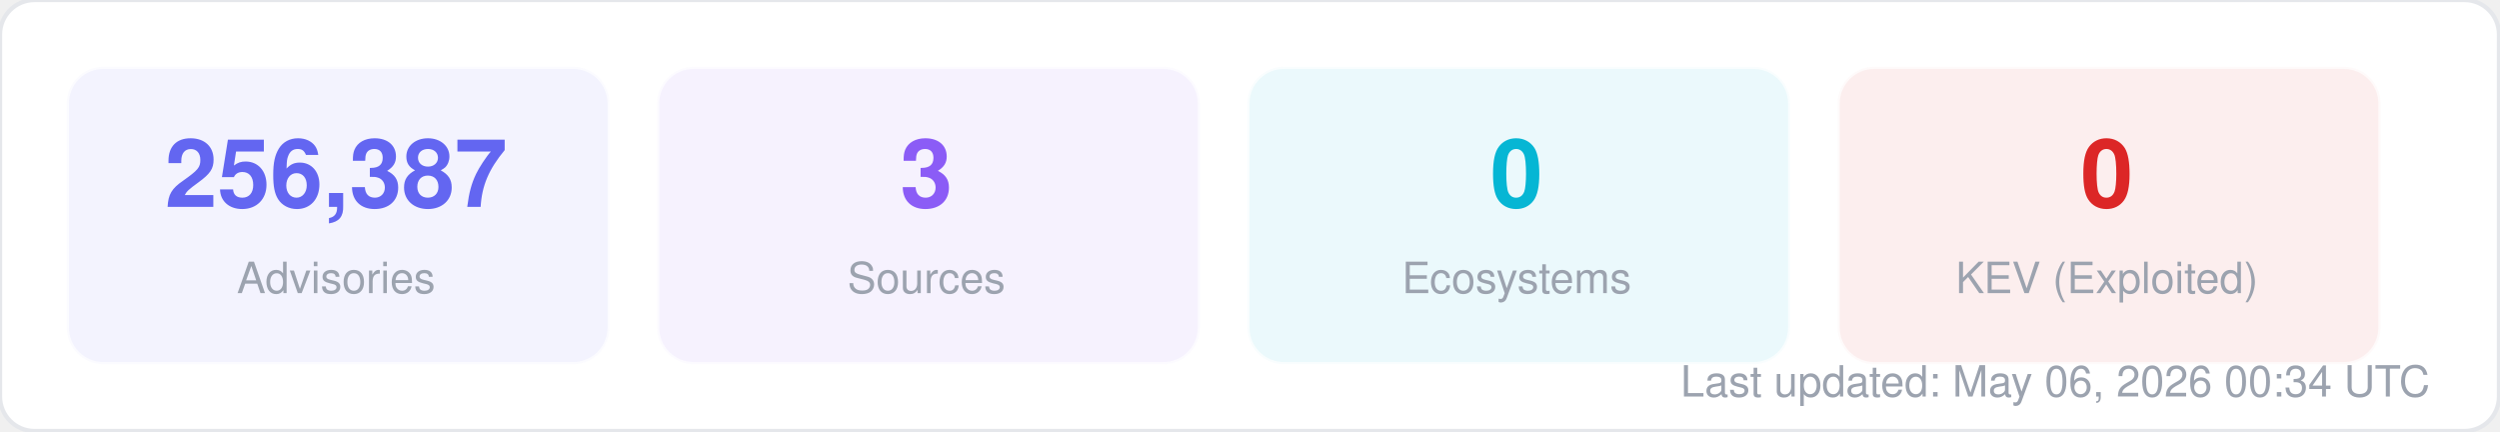
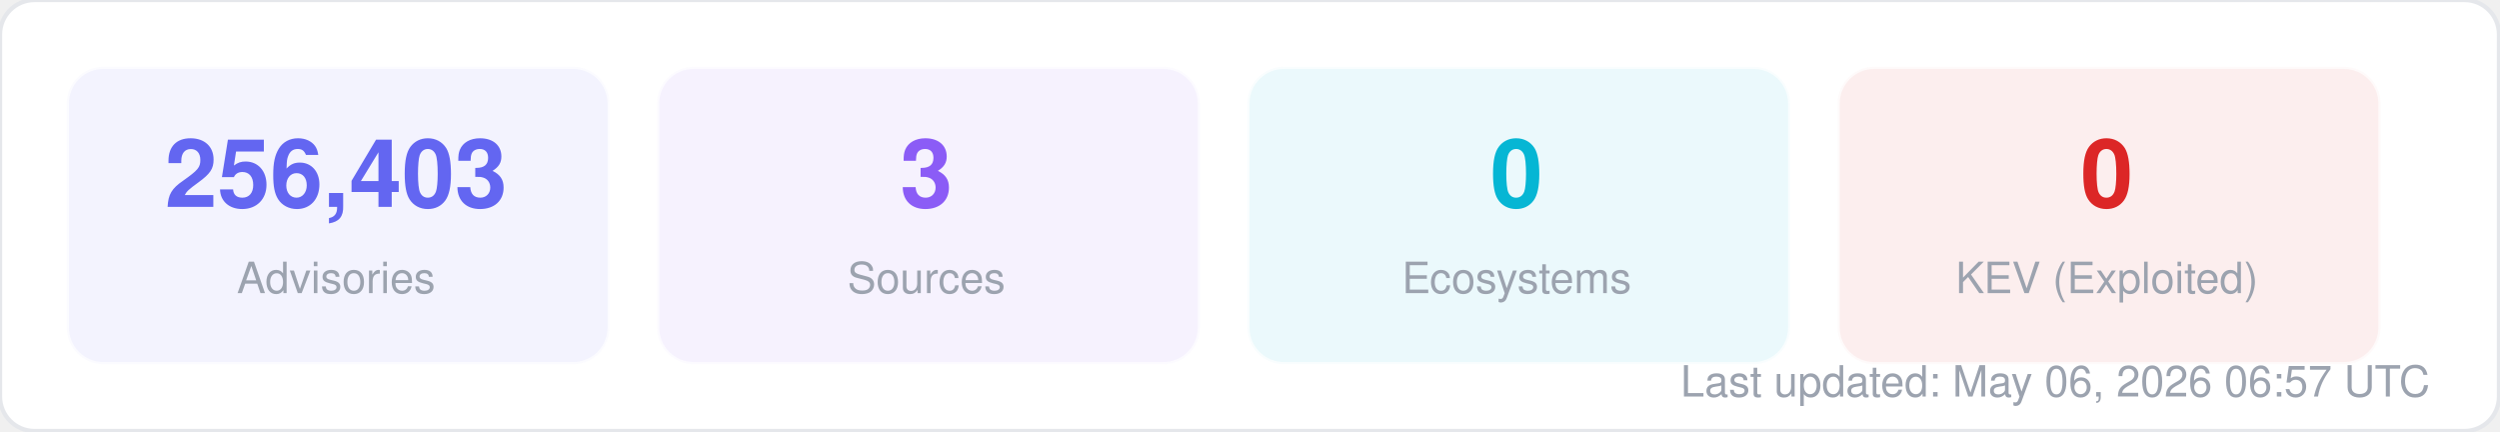
<svg xmlns="http://www.w3.org/2000/svg" width="580" height="100" viewBox="0 0 580 100" fill="none">
  <style>
  text { font-family: -apple-system, BlinkMacSystemFont, "Segoe UI", Helvetica, Arial, sans-serif; }
  .title { font-size: 14px; font-weight: 700; fill: #1f2937; }
  .label { font-size: 11px; fill: #6b7280; }
  .value { font-size: 11px; font-weight: 600; fill: #374151; }
  .big-number { font-size: 28px; font-weight: 800; fill: #111827; }
  .sub { font-size: 10px; fill: #9ca3af; }
</style>
  <rect width="580" height="100" rx="8" fill="#ffffff" stroke="#e5e7eb" stroke-width="1" />
  <rect x="16" y="16" width="125" height="68" rx="8" fill="#6366f1" opacity="0.08" stroke="#6366f1" stroke-width="1" stroke-opacity="0.3" />
-   <text x="78" y="48" text-anchor="middle" class="big-number" style="font-size:22px; fill:#6366f1">256,387</text>
+   <text x="78" y="48" text-anchor="middle" class="big-number" style="font-size:22px; fill:#6366f1">256,403</text>
  <text x="78" y="68" text-anchor="middle" class="sub">Advisories</text>
  <rect x="153" y="16" width="125" height="68" rx="8" fill="#8b5cf6" opacity="0.08" stroke="#8b5cf6" stroke-width="1" stroke-opacity="0.3" />
  <text x="215" y="48" text-anchor="middle" class="big-number" style="font-size:22px; fill:#8b5cf6">3</text>
  <text x="215" y="68" text-anchor="middle" class="sub">Sources</text>
  <rect x="290" y="16" width="125" height="68" rx="8" fill="#06b6d4" opacity="0.08" stroke="#06b6d4" stroke-width="1" stroke-opacity="0.3" />
  <text x="352" y="48" text-anchor="middle" class="big-number" style="font-size:22px; fill:#06b6d4">0</text>
  <text x="352" y="68" text-anchor="middle" class="sub">Ecosystems</text>
  <rect x="427" y="16" width="125" height="68" rx="8" fill="#dc2626" opacity="0.08" stroke="#dc2626" stroke-width="1" stroke-opacity="0.3" />
  <text x="489" y="48" text-anchor="middle" class="big-number" style="font-size:22px; fill:#dc2626">0</text>
  <text x="489" y="68" text-anchor="middle" class="sub">KEV (Exploited)</text>
-   <text x="564" y="92" text-anchor="end" class="sub">Last updated: May 06, 2026 00:34 UTC</text>
+   <text x="564" y="92" text-anchor="end" class="sub">Last updated: May 06, 2026 06:57 UTC</text>
</svg>
